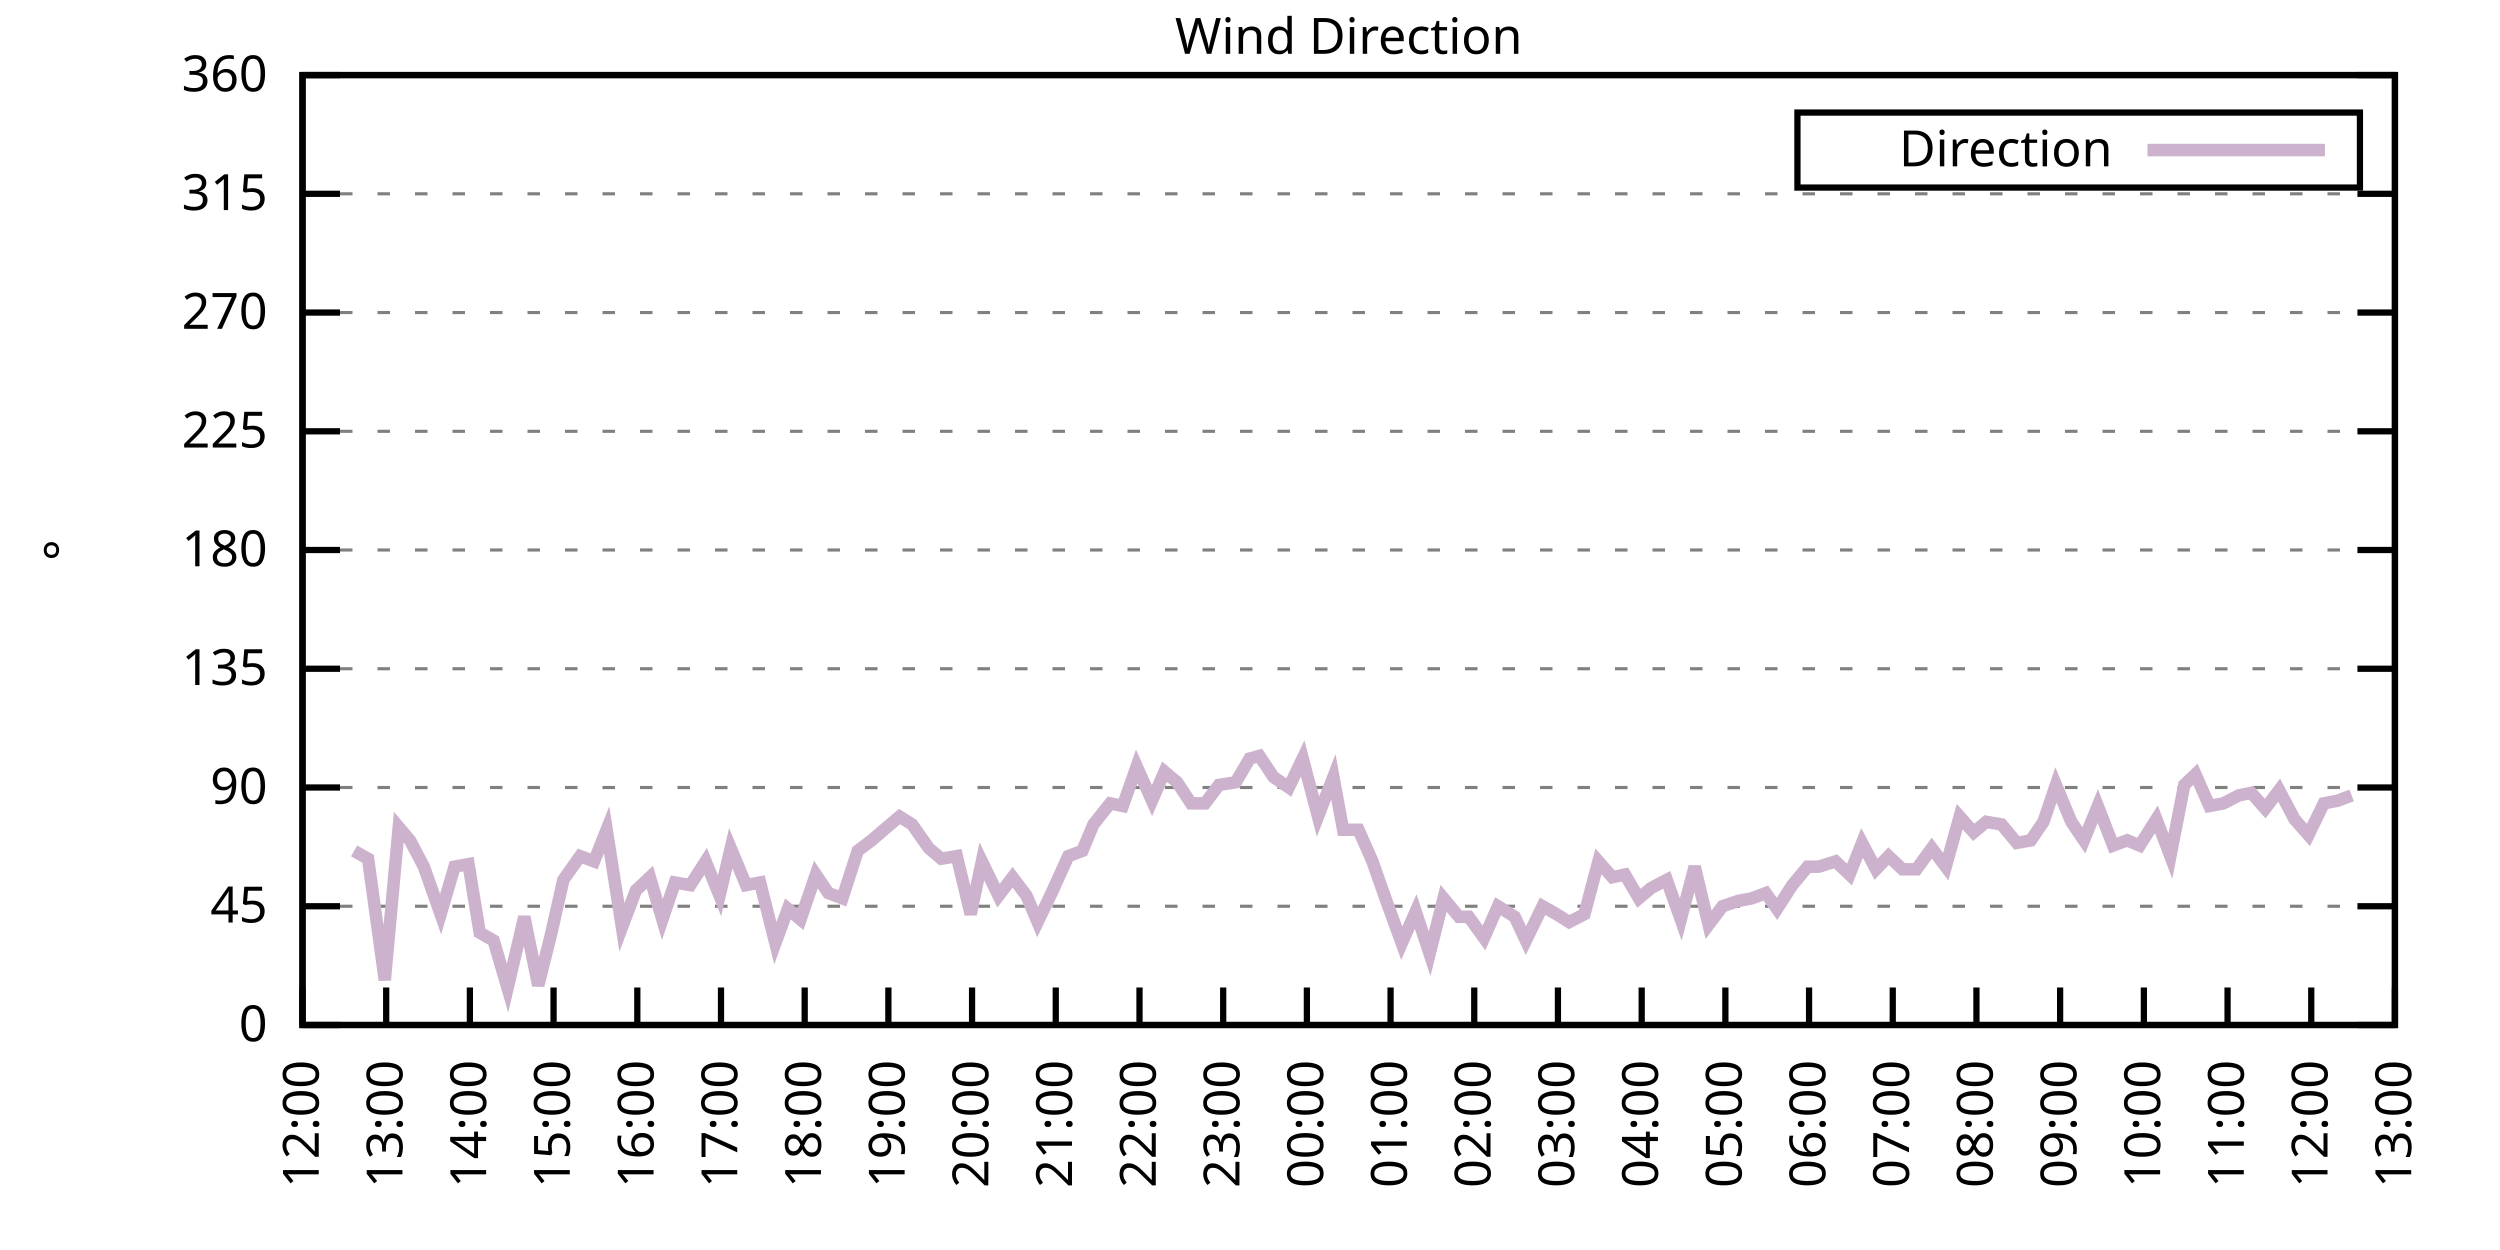
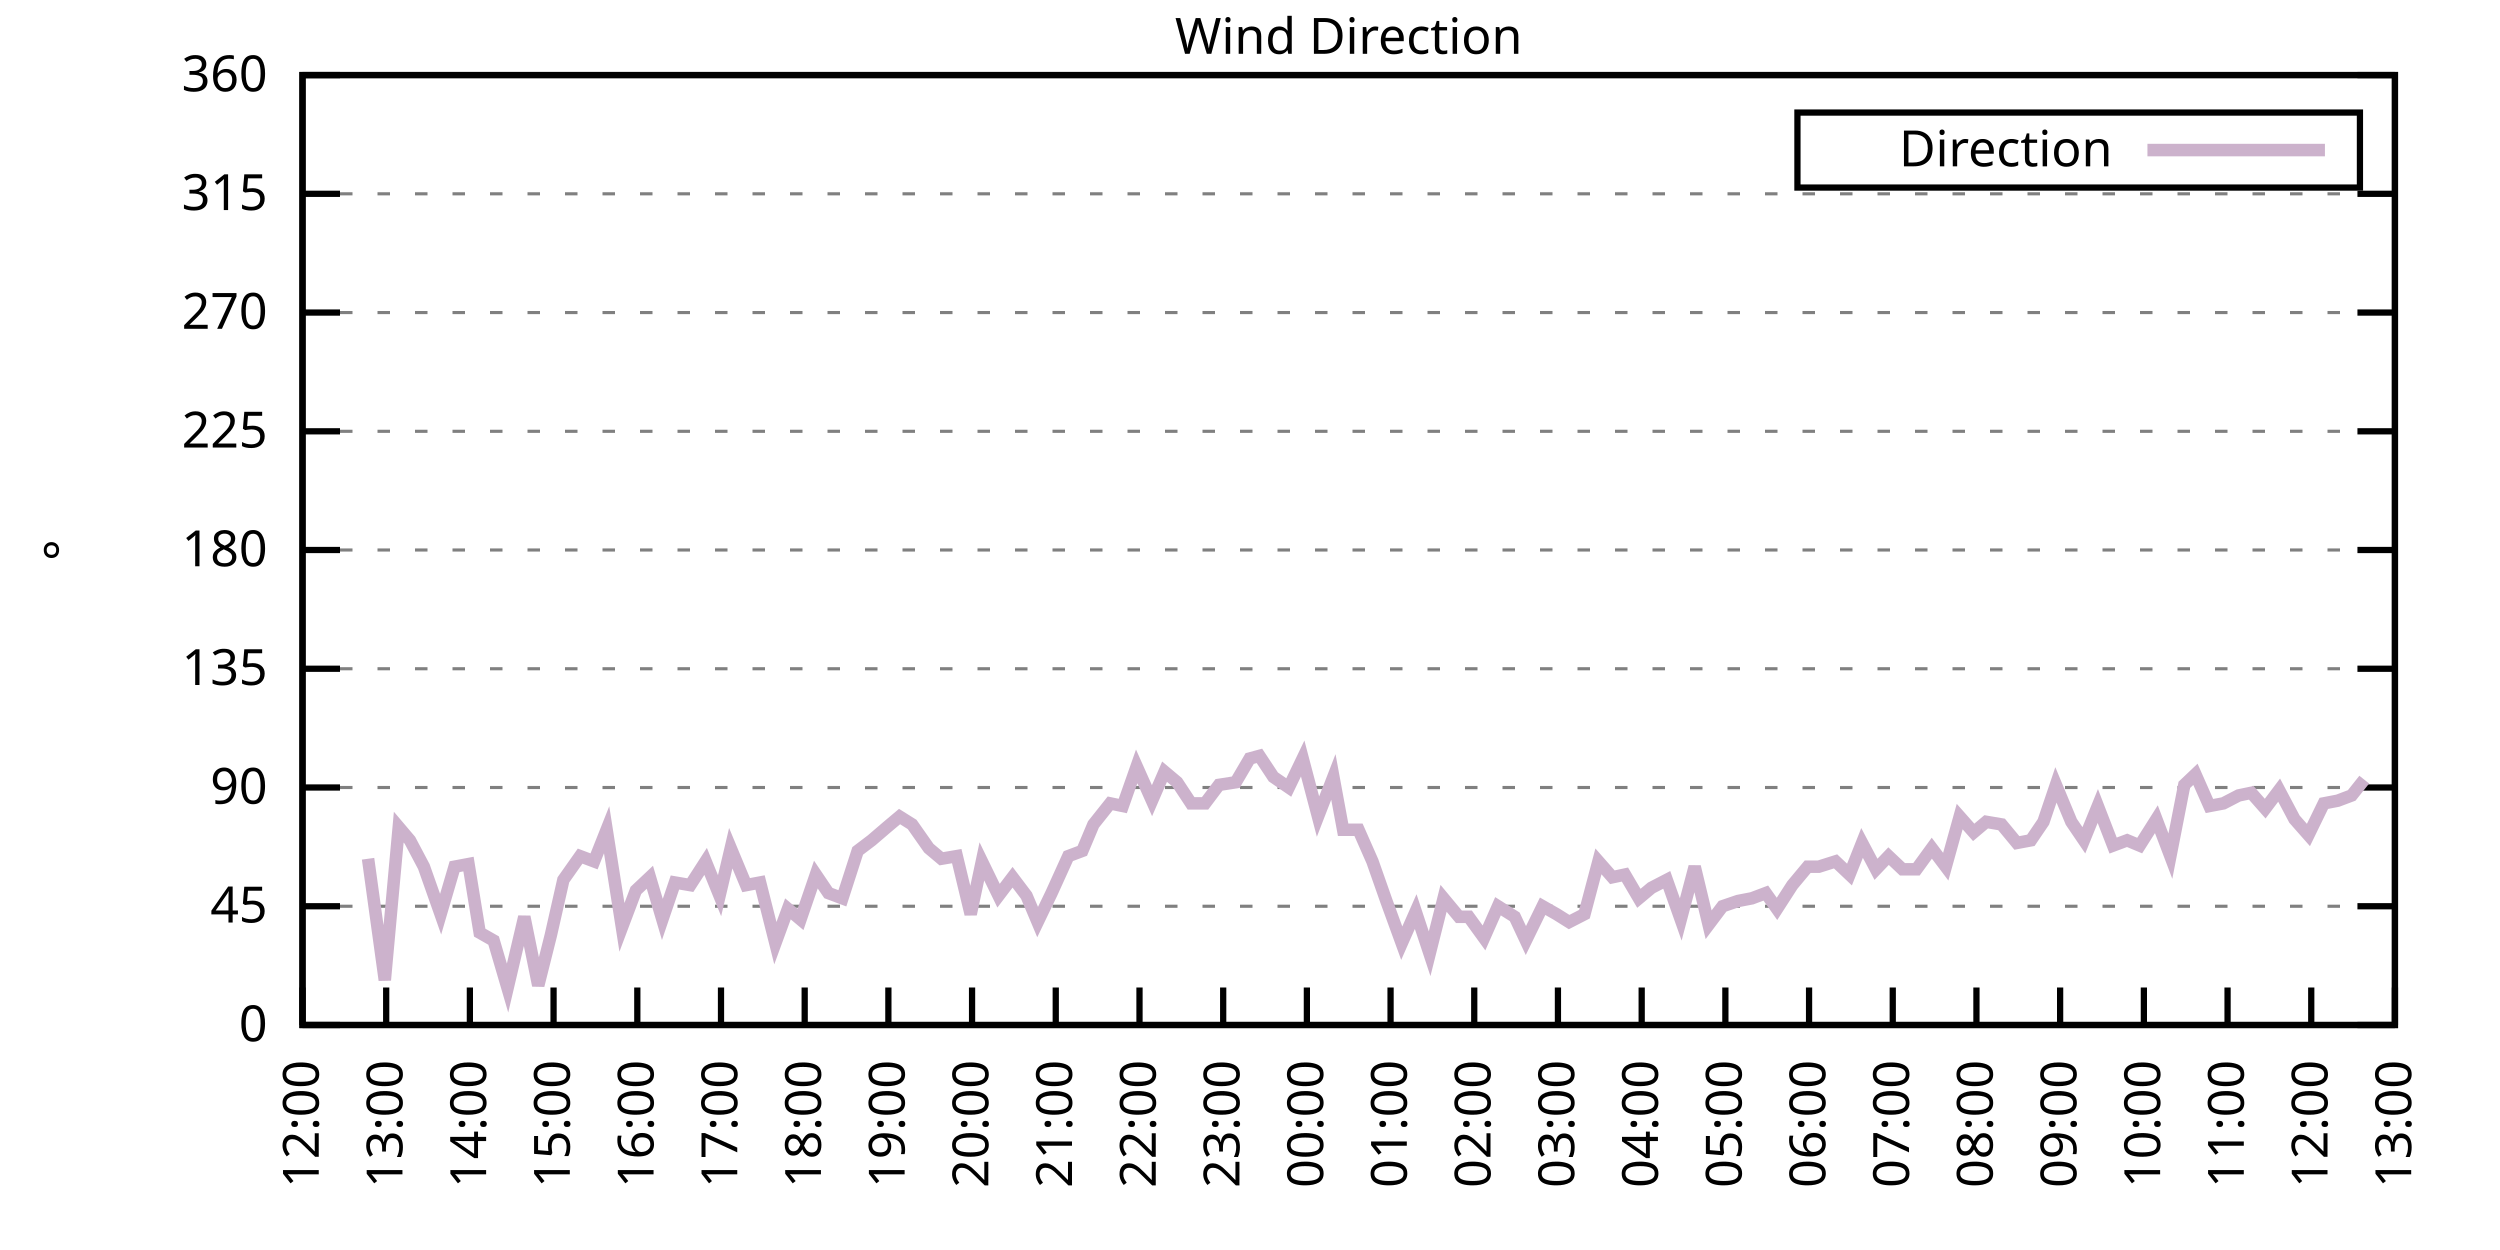
<svg xmlns="http://www.w3.org/2000/svg" xmlns:xlink="http://www.w3.org/1999/xlink" width="400" height="200" viewBox="0 0 400 200">
  <g id="gnuplot_canvas">
    <rect x="0" y="0" width="400" height="200" fill="none" />
    <defs>
      <circle id="gpDot" r="0.5" stroke-width="0.5" stroke="currentColor" />
      <path id="gpPt0" stroke-width="0.333" stroke="currentColor" d="M-1,0 h2 M0,-1 v2" />
      <path id="gpPt1" stroke-width="0.333" stroke="currentColor" d="M-1,-1 L1,1 M1,-1 L-1,1" />
      <path id="gpPt2" stroke-width="0.333" stroke="currentColor" d="M-1,0 L1,0 M0,-1 L0,1 M-1,-1 L1,1 M-1,1 L1,-1" />
      <rect id="gpPt3" stroke-width="0.333" stroke="currentColor" x="-1" y="-1" width="2" height="2" />
      <rect id="gpPt4" stroke-width="0.333" stroke="currentColor" fill="currentColor" x="-1" y="-1" width="2" height="2" />
      <circle id="gpPt5" stroke-width="0.333" stroke="currentColor" cx="0" cy="0" r="1" />
      <use xlink:href="#gpPt5" id="gpPt6" fill="currentColor" stroke="none" />
      <path id="gpPt7" stroke-width="0.333" stroke="currentColor" d="M0,-1.33 L-1.33,0.67 L1.33,0.67 z" />
      <use xlink:href="#gpPt7" id="gpPt8" fill="currentColor" stroke="none" />
      <use xlink:href="#gpPt7" id="gpPt9" stroke="currentColor" transform="rotate(180)" />
      <use xlink:href="#gpPt9" id="gpPt10" fill="currentColor" stroke="none" />
      <use xlink:href="#gpPt3" id="gpPt11" stroke="currentColor" transform="rotate(45)" />
      <use xlink:href="#gpPt11" id="gpPt12" fill="currentColor" stroke="none" />
      <path id="gpPt13" stroke-width="0.333" stroke="currentColor" d="M0,1.330 L1.265,0.411 L0.782,-1.067 L-0.782,-1.076 L-1.265,0.411 z" />
      <use xlink:href="#gpPt13" id="gpPt14" fill="currentColor" stroke="none" />
      <filter id="textbox" filterUnits="objectBoundingBox" x="0" y="0" height="1" width="1">
        <feFlood flood-color="white" flood-opacity="1" result="bgnd" />
        <feComposite in="SourceGraphic" in2="bgnd" operator="atop" />
      </filter>
      <filter id="greybox" filterUnits="objectBoundingBox" x="0" y="0" height="1" width="1">
        <feFlood flood-color="lightgrey" flood-opacity="1" result="grey" />
        <feComposite in="SourceGraphic" in2="grey" operator="atop" />
      </filter>
    </defs>
    <g fill="none" color="white" stroke="currentColor" stroke-width="1.00" stroke-linecap="butt" stroke-linejoin="miter">
</g>
    <g fill="none" color="black" stroke="currentColor" stroke-width="1.00" stroke-linecap="butt" stroke-linejoin="miter">
      <g stroke="none" shape-rendering="crispEdges">
        <polygon fill="rgb(255, 255, 255)" points="48.40,164.00 383.18,164.00 383.18,12.02 48.40,12.02 " />
      </g>
    </g>
    <g fill="none" color="black" stroke="currentColor" stroke-width="1.00" stroke-linecap="butt" stroke-linejoin="miter">
</g>
    <g fill="none" color="black" stroke="black" stroke-width="0.50" stroke-linecap="butt" stroke-linejoin="miter">
</g>
    <g fill="none" color="gray" stroke="currentColor" stroke-width="0.50" stroke-linecap="butt" stroke-linejoin="miter">
      <path stroke="gray" stroke-dasharray="2,4" class="gridline" d="M48.40,164.00 L383.19,164.00  " />
    </g>
    <g fill="none" color="gray" stroke="gray" stroke-width="1.00" stroke-linecap="butt" stroke-linejoin="miter">
</g>
    <g fill="none" color="black" stroke="currentColor" stroke-width="1.00" stroke-linecap="butt" stroke-linejoin="miter">
      <path stroke="black" d="M48.40,164.00 L54.40,164.00 M383.19,164.00 L377.19,164.00  " />
      <g transform="translate(42.80,166.60)" stroke="none" fill="black" font-family="Sans" font-size="8.00" text-anchor="end">
        <text>
          <tspan font-family="Sans"> 0</tspan>
        </text>
      </g>
    </g>
    <g fill="none" color="black" stroke="currentColor" stroke-width="1.00" stroke-linecap="butt" stroke-linejoin="miter">
</g>
    <g fill="none" color="black" stroke="black" stroke-width="0.50" stroke-linecap="butt" stroke-linejoin="miter">
</g>
    <g fill="none" color="gray" stroke="currentColor" stroke-width="0.50" stroke-linecap="butt" stroke-linejoin="miter">
      <path stroke="gray" stroke-dasharray="2,4" class="gridline" d="M48.40,145.00 L383.19,145.00  " />
    </g>
    <g fill="none" color="gray" stroke="gray" stroke-width="1.00" stroke-linecap="butt" stroke-linejoin="miter">
</g>
    <g fill="none" color="black" stroke="currentColor" stroke-width="1.00" stroke-linecap="butt" stroke-linejoin="miter">
      <path stroke="black" d="M48.40,145.00 L54.40,145.00 M383.19,145.00 L377.19,145.00  " />
      <g transform="translate(42.80,147.60)" stroke="none" fill="black" font-family="Sans" font-size="8.00" text-anchor="end">
        <text>
          <tspan font-family="Sans"> 45</tspan>
        </text>
      </g>
    </g>
    <g fill="none" color="black" stroke="currentColor" stroke-width="1.00" stroke-linecap="butt" stroke-linejoin="miter">
</g>
    <g fill="none" color="black" stroke="black" stroke-width="0.50" stroke-linecap="butt" stroke-linejoin="miter">
</g>
    <g fill="none" color="gray" stroke="currentColor" stroke-width="0.50" stroke-linecap="butt" stroke-linejoin="miter">
      <path stroke="gray" stroke-dasharray="2,4" class="gridline" d="M48.40,126.00 L383.19,126.00  " />
    </g>
    <g fill="none" color="gray" stroke="gray" stroke-width="1.00" stroke-linecap="butt" stroke-linejoin="miter">
</g>
    <g fill="none" color="black" stroke="currentColor" stroke-width="1.00" stroke-linecap="butt" stroke-linejoin="miter">
      <path stroke="black" d="M48.40,126.00 L54.40,126.00 M383.19,126.00 L377.19,126.00  " />
      <g transform="translate(42.80,128.60)" stroke="none" fill="black" font-family="Sans" font-size="8.00" text-anchor="end">
        <text>
          <tspan font-family="Sans"> 90</tspan>
        </text>
      </g>
    </g>
    <g fill="none" color="black" stroke="currentColor" stroke-width="1.00" stroke-linecap="butt" stroke-linejoin="miter">
</g>
    <g fill="none" color="black" stroke="black" stroke-width="0.50" stroke-linecap="butt" stroke-linejoin="miter">
</g>
    <g fill="none" color="gray" stroke="currentColor" stroke-width="0.50" stroke-linecap="butt" stroke-linejoin="miter">
      <path stroke="gray" stroke-dasharray="2,4" class="gridline" d="M48.40,107.00 L383.19,107.00  " />
    </g>
    <g fill="none" color="gray" stroke="gray" stroke-width="1.00" stroke-linecap="butt" stroke-linejoin="miter">
</g>
    <g fill="none" color="black" stroke="currentColor" stroke-width="1.00" stroke-linecap="butt" stroke-linejoin="miter">
      <path stroke="black" d="M48.40,107.00 L54.40,107.00 M383.19,107.00 L377.19,107.00  " />
      <g transform="translate(42.80,109.60)" stroke="none" fill="black" font-family="Sans" font-size="8.00" text-anchor="end">
        <text>
          <tspan font-family="Sans"> 135</tspan>
        </text>
      </g>
    </g>
    <g fill="none" color="black" stroke="currentColor" stroke-width="1.00" stroke-linecap="butt" stroke-linejoin="miter">
</g>
    <g fill="none" color="black" stroke="black" stroke-width="0.50" stroke-linecap="butt" stroke-linejoin="miter">
</g>
    <g fill="none" color="gray" stroke="currentColor" stroke-width="0.50" stroke-linecap="butt" stroke-linejoin="miter">
      <path stroke="gray" stroke-dasharray="2,4" class="gridline" d="M48.40,88.00 L383.19,88.00  " />
    </g>
    <g fill="none" color="gray" stroke="gray" stroke-width="1.00" stroke-linecap="butt" stroke-linejoin="miter">
</g>
    <g fill="none" color="black" stroke="currentColor" stroke-width="1.00" stroke-linecap="butt" stroke-linejoin="miter">
      <path stroke="black" d="M48.40,88.00 L54.40,88.00 M383.19,88.00 L377.19,88.00  " />
      <g transform="translate(42.80,90.60)" stroke="none" fill="black" font-family="Sans" font-size="8.00" text-anchor="end">
        <text>
          <tspan font-family="Sans"> 180</tspan>
        </text>
      </g>
    </g>
    <g fill="none" color="black" stroke="currentColor" stroke-width="1.00" stroke-linecap="butt" stroke-linejoin="miter">
</g>
    <g fill="none" color="black" stroke="black" stroke-width="0.50" stroke-linecap="butt" stroke-linejoin="miter">
</g>
    <g fill="none" color="gray" stroke="currentColor" stroke-width="0.50" stroke-linecap="butt" stroke-linejoin="miter">
      <path stroke="gray" stroke-dasharray="2,4" class="gridline" d="M48.40,69.01 L383.19,69.01  " />
    </g>
    <g fill="none" color="gray" stroke="gray" stroke-width="1.00" stroke-linecap="butt" stroke-linejoin="miter">
</g>
    <g fill="none" color="black" stroke="currentColor" stroke-width="1.00" stroke-linecap="butt" stroke-linejoin="miter">
      <path stroke="black" d="M48.40,69.01 L54.40,69.01 M383.19,69.01 L377.19,69.01  " />
      <g transform="translate(42.80,71.61)" stroke="none" fill="black" font-family="Sans" font-size="8.00" text-anchor="end">
        <text>
          <tspan font-family="Sans"> 225</tspan>
        </text>
      </g>
    </g>
    <g fill="none" color="black" stroke="currentColor" stroke-width="1.00" stroke-linecap="butt" stroke-linejoin="miter">
</g>
    <g fill="none" color="black" stroke="black" stroke-width="0.50" stroke-linecap="butt" stroke-linejoin="miter">
</g>
    <g fill="none" color="gray" stroke="currentColor" stroke-width="0.50" stroke-linecap="butt" stroke-linejoin="miter">
      <path stroke="gray" stroke-dasharray="2,4" class="gridline" d="M48.40,50.01 L383.19,50.01  " />
    </g>
    <g fill="none" color="gray" stroke="gray" stroke-width="1.00" stroke-linecap="butt" stroke-linejoin="miter">
</g>
    <g fill="none" color="black" stroke="currentColor" stroke-width="1.00" stroke-linecap="butt" stroke-linejoin="miter">
      <path stroke="black" d="M48.40,50.01 L54.40,50.01 M383.19,50.01 L377.19,50.01  " />
      <g transform="translate(42.80,52.61)" stroke="none" fill="black" font-family="Sans" font-size="8.00" text-anchor="end">
        <text>
          <tspan font-family="Sans"> 270</tspan>
        </text>
      </g>
    </g>
    <g fill="none" color="black" stroke="currentColor" stroke-width="1.00" stroke-linecap="butt" stroke-linejoin="miter">
</g>
    <g fill="none" color="black" stroke="black" stroke-width="0.50" stroke-linecap="butt" stroke-linejoin="miter">
</g>
    <g fill="none" color="gray" stroke="currentColor" stroke-width="0.50" stroke-linecap="butt" stroke-linejoin="miter">
      <path stroke="gray" stroke-dasharray="2,4" class="gridline" d="M48.40,31.01 L383.19,31.01  " />
    </g>
    <g fill="none" color="gray" stroke="gray" stroke-width="1.00" stroke-linecap="butt" stroke-linejoin="miter">
</g>
    <g fill="none" color="black" stroke="currentColor" stroke-width="1.00" stroke-linecap="butt" stroke-linejoin="miter">
      <path stroke="black" d="M48.40,31.01 L54.40,31.01 M383.19,31.01 L377.19,31.01  " />
      <g transform="translate(42.80,33.61)" stroke="none" fill="black" font-family="Sans" font-size="8.00" text-anchor="end">
        <text>
          <tspan font-family="Sans"> 315</tspan>
        </text>
      </g>
    </g>
    <g fill="none" color="black" stroke="currentColor" stroke-width="1.00" stroke-linecap="butt" stroke-linejoin="miter">
</g>
    <g fill="none" color="black" stroke="black" stroke-width="0.50" stroke-linecap="butt" stroke-linejoin="miter">
</g>
    <g fill="none" color="gray" stroke="currentColor" stroke-width="0.50" stroke-linecap="butt" stroke-linejoin="miter">
      <path stroke="gray" stroke-dasharray="2,4" class="gridline" d="M48.40,12.01 L383.19,12.01  " />
    </g>
    <g fill="none" color="gray" stroke="gray" stroke-width="1.00" stroke-linecap="butt" stroke-linejoin="miter">
</g>
    <g fill="none" color="black" stroke="currentColor" stroke-width="1.00" stroke-linecap="butt" stroke-linejoin="miter">
      <path stroke="black" d="M48.40,12.01 L54.40,12.01 M383.19,12.01 L377.19,12.01  " />
      <g transform="translate(42.80,14.61)" stroke="none" fill="black" font-family="Sans" font-size="8.00" text-anchor="end">
        <text>
          <tspan font-family="Sans"> 360</tspan>
        </text>
      </g>
    </g>
    <g fill="none" color="black" stroke="currentColor" stroke-width="1.00" stroke-linecap="butt" stroke-linejoin="miter">
      <path stroke="black" d="M48.40,164.00 L48.40,158.00  " />
      <g transform="translate(51.00,169.60) rotate(270.00)" stroke="none" fill="black" font-family="Sans" font-size="8.00" text-anchor="end">
        <text>
          <tspan font-family="Sans">12:00</tspan>
        </text>
      </g>
    </g>
    <g fill="none" color="black" stroke="currentColor" stroke-width="1.00" stroke-linecap="butt" stroke-linejoin="miter">
      <path stroke="black" d="M61.79,164.00 L61.79,158.00  " />
      <g transform="translate(64.39,169.60) rotate(270.00)" stroke="none" fill="black" font-family="Sans" font-size="8.00" text-anchor="end">
        <text>
          <tspan font-family="Sans">13:00</tspan>
        </text>
      </g>
    </g>
    <g fill="none" color="black" stroke="currentColor" stroke-width="1.00" stroke-linecap="butt" stroke-linejoin="miter">
      <path stroke="black" d="M75.18,164.00 L75.18,158.00  " />
      <g transform="translate(77.78,169.60) rotate(270.00)" stroke="none" fill="black" font-family="Sans" font-size="8.00" text-anchor="end">
        <text>
          <tspan font-family="Sans">14:00</tspan>
        </text>
      </g>
    </g>
    <g fill="none" color="black" stroke="currentColor" stroke-width="1.00" stroke-linecap="butt" stroke-linejoin="miter">
      <path stroke="black" d="M88.57,164.00 L88.57,158.00  " />
      <g transform="translate(91.17,169.60) rotate(270.00)" stroke="none" fill="black" font-family="Sans" font-size="8.00" text-anchor="end">
        <text>
          <tspan font-family="Sans">15:00</tspan>
        </text>
      </g>
    </g>
    <g fill="none" color="black" stroke="currentColor" stroke-width="1.00" stroke-linecap="butt" stroke-linejoin="miter">
      <path stroke="black" d="M101.97,164.00 L101.97,158.00  " />
      <g transform="translate(104.57,169.60) rotate(270.00)" stroke="none" fill="black" font-family="Sans" font-size="8.00" text-anchor="end">
        <text>
          <tspan font-family="Sans">16:00</tspan>
        </text>
      </g>
    </g>
    <g fill="none" color="black" stroke="currentColor" stroke-width="1.00" stroke-linecap="butt" stroke-linejoin="miter">
      <path stroke="black" d="M115.36,164.00 L115.36,158.00  " />
      <g transform="translate(117.96,169.60) rotate(270.00)" stroke="none" fill="black" font-family="Sans" font-size="8.00" text-anchor="end">
        <text>
          <tspan font-family="Sans">17:00</tspan>
        </text>
      </g>
    </g>
    <g fill="none" color="black" stroke="currentColor" stroke-width="1.00" stroke-linecap="butt" stroke-linejoin="miter">
      <path stroke="black" d="M128.75,164.00 L128.75,158.00  " />
      <g transform="translate(131.35,169.60) rotate(270.00)" stroke="none" fill="black" font-family="Sans" font-size="8.00" text-anchor="end">
        <text>
          <tspan font-family="Sans">18:00</tspan>
        </text>
      </g>
    </g>
    <g fill="none" color="black" stroke="currentColor" stroke-width="1.00" stroke-linecap="butt" stroke-linejoin="miter">
      <path stroke="black" d="M142.14,164.00 L142.14,158.00  " />
      <g transform="translate(144.74,169.60) rotate(270.00)" stroke="none" fill="black" font-family="Sans" font-size="8.00" text-anchor="end">
        <text>
          <tspan font-family="Sans">19:00</tspan>
        </text>
      </g>
    </g>
    <g fill="none" color="black" stroke="currentColor" stroke-width="1.00" stroke-linecap="butt" stroke-linejoin="miter">
      <path stroke="black" d="M155.53,164.00 L155.53,158.00  " />
      <g transform="translate(158.13,169.60) rotate(270.00)" stroke="none" fill="black" font-family="Sans" font-size="8.00" text-anchor="end">
        <text>
          <tspan font-family="Sans">20:00</tspan>
        </text>
      </g>
    </g>
    <g fill="none" color="black" stroke="currentColor" stroke-width="1.00" stroke-linecap="butt" stroke-linejoin="miter">
      <path stroke="black" d="M168.92,164.00 L168.92,158.00  " />
      <g transform="translate(171.52,169.60) rotate(270.00)" stroke="none" fill="black" font-family="Sans" font-size="8.00" text-anchor="end">
        <text>
          <tspan font-family="Sans">21:00</tspan>
        </text>
      </g>
    </g>
    <g fill="none" color="black" stroke="currentColor" stroke-width="1.00" stroke-linecap="butt" stroke-linejoin="miter">
      <path stroke="black" d="M182.32,164.00 L182.32,158.00  " />
      <g transform="translate(184.92,169.60) rotate(270.00)" stroke="none" fill="black" font-family="Sans" font-size="8.00" text-anchor="end">
        <text>
          <tspan font-family="Sans">22:00</tspan>
        </text>
      </g>
    </g>
    <g fill="none" color="black" stroke="currentColor" stroke-width="1.00" stroke-linecap="butt" stroke-linejoin="miter">
      <path stroke="black" d="M195.71,164.00 L195.71,158.00  " />
      <g transform="translate(198.31,169.60) rotate(270.00)" stroke="none" fill="black" font-family="Sans" font-size="8.00" text-anchor="end">
        <text>
          <tspan font-family="Sans">23:00</tspan>
        </text>
      </g>
    </g>
    <g fill="none" color="black" stroke="currentColor" stroke-width="1.00" stroke-linecap="butt" stroke-linejoin="miter">
      <path stroke="black" d="M209.10,164.00 L209.10,158.00  " />
      <g transform="translate(211.70,169.60) rotate(270.00)" stroke="none" fill="black" font-family="Sans" font-size="8.00" text-anchor="end">
        <text>
          <tspan font-family="Sans">00:00</tspan>
        </text>
      </g>
    </g>
    <g fill="none" color="black" stroke="currentColor" stroke-width="1.00" stroke-linecap="butt" stroke-linejoin="miter">
      <path stroke="black" d="M222.49,164.00 L222.49,158.00  " />
      <g transform="translate(225.09,169.60) rotate(270.00)" stroke="none" fill="black" font-family="Sans" font-size="8.00" text-anchor="end">
        <text>
          <tspan font-family="Sans">01:00</tspan>
        </text>
      </g>
    </g>
    <g fill="none" color="black" stroke="currentColor" stroke-width="1.00" stroke-linecap="butt" stroke-linejoin="miter">
      <path stroke="black" d="M235.88,164.00 L235.88,158.00  " />
      <g transform="translate(238.48,169.60) rotate(270.00)" stroke="none" fill="black" font-family="Sans" font-size="8.00" text-anchor="end">
        <text>
          <tspan font-family="Sans">02:00</tspan>
        </text>
      </g>
    </g>
    <g fill="none" color="black" stroke="currentColor" stroke-width="1.00" stroke-linecap="butt" stroke-linejoin="miter">
      <path stroke="black" d="M249.27,164.00 L249.27,158.00  " />
      <g transform="translate(251.87,169.60) rotate(270.00)" stroke="none" fill="black" font-family="Sans" font-size="8.00" text-anchor="end">
        <text>
          <tspan font-family="Sans">03:00</tspan>
        </text>
      </g>
    </g>
    <g fill="none" color="black" stroke="currentColor" stroke-width="1.00" stroke-linecap="butt" stroke-linejoin="miter">
      <path stroke="black" d="M262.67,164.00 L262.67,158.00  " />
      <g transform="translate(265.27,169.60) rotate(270.00)" stroke="none" fill="black" font-family="Sans" font-size="8.00" text-anchor="end">
        <text>
          <tspan font-family="Sans">04:00</tspan>
        </text>
      </g>
    </g>
    <g fill="none" color="black" stroke="currentColor" stroke-width="1.00" stroke-linecap="butt" stroke-linejoin="miter">
      <path stroke="black" d="M276.06,164.00 L276.06,158.00  " />
      <g transform="translate(278.66,169.60) rotate(270.00)" stroke="none" fill="black" font-family="Sans" font-size="8.00" text-anchor="end">
        <text>
          <tspan font-family="Sans">05:00</tspan>
        </text>
      </g>
    </g>
    <g fill="none" color="black" stroke="currentColor" stroke-width="1.00" stroke-linecap="butt" stroke-linejoin="miter">
      <path stroke="black" d="M289.45,164.00 L289.45,158.00  " />
      <g transform="translate(292.05,169.60) rotate(270.00)" stroke="none" fill="black" font-family="Sans" font-size="8.00" text-anchor="end">
        <text>
          <tspan font-family="Sans">06:00</tspan>
        </text>
      </g>
    </g>
    <g fill="none" color="black" stroke="currentColor" stroke-width="1.00" stroke-linecap="butt" stroke-linejoin="miter">
      <path stroke="black" d="M302.84,164.00 L302.84,158.00  " />
      <g transform="translate(305.44,169.60) rotate(270.00)" stroke="none" fill="black" font-family="Sans" font-size="8.00" text-anchor="end">
        <text>
          <tspan font-family="Sans">07:00</tspan>
        </text>
      </g>
    </g>
    <g fill="none" color="black" stroke="currentColor" stroke-width="1.00" stroke-linecap="butt" stroke-linejoin="miter">
      <path stroke="black" d="M316.23,164.00 L316.23,158.00  " />
      <g transform="translate(318.83,169.60) rotate(270.00)" stroke="none" fill="black" font-family="Sans" font-size="8.00" text-anchor="end">
        <text>
          <tspan font-family="Sans">08:00</tspan>
        </text>
      </g>
    </g>
    <g fill="none" color="black" stroke="currentColor" stroke-width="1.00" stroke-linecap="butt" stroke-linejoin="miter">
      <path stroke="black" d="M329.62,164.00 L329.62,158.00  " />
      <g transform="translate(332.22,169.60) rotate(270.00)" stroke="none" fill="black" font-family="Sans" font-size="8.00" text-anchor="end">
        <text>
          <tspan font-family="Sans">09:00</tspan>
        </text>
      </g>
    </g>
    <g fill="none" color="black" stroke="currentColor" stroke-width="1.00" stroke-linecap="butt" stroke-linejoin="miter">
      <path stroke="black" d="M343.02,164.00 L343.02,158.00  " />
      <g transform="translate(345.62,169.60) rotate(270.00)" stroke="none" fill="black" font-family="Sans" font-size="8.00" text-anchor="end">
        <text>
          <tspan font-family="Sans">10:00</tspan>
        </text>
      </g>
    </g>
    <g fill="none" color="black" stroke="currentColor" stroke-width="1.00" stroke-linecap="butt" stroke-linejoin="miter">
      <path stroke="black" d="M356.41,164.00 L356.41,158.00  " />
      <g transform="translate(359.01,169.60) rotate(270.00)" stroke="none" fill="black" font-family="Sans" font-size="8.00" text-anchor="end">
        <text>
          <tspan font-family="Sans">11:00</tspan>
        </text>
      </g>
    </g>
    <g fill="none" color="black" stroke="currentColor" stroke-width="1.00" stroke-linecap="butt" stroke-linejoin="miter">
      <path stroke="black" d="M369.80,164.00 L369.80,158.00  " />
      <g transform="translate(372.40,169.60) rotate(270.00)" stroke="none" fill="black" font-family="Sans" font-size="8.00" text-anchor="end">
        <text>
          <tspan font-family="Sans">12:00</tspan>
        </text>
      </g>
    </g>
    <g fill="none" color="black" stroke="currentColor" stroke-width="1.00" stroke-linecap="butt" stroke-linejoin="miter">
      <path stroke="black" d="M383.19,164.00 L383.19,158.00  " />
      <g transform="translate(385.79,169.60) rotate(270.00)" stroke="none" fill="black" font-family="Sans" font-size="8.00" text-anchor="end">
        <text>
          <tspan font-family="Sans">13:00</tspan>
        </text>
      </g>
    </g>
    <g fill="none" color="black" stroke="currentColor" stroke-width="1.00" stroke-linecap="butt" stroke-linejoin="miter">
</g>
    <g fill="none" color="black" stroke="currentColor" stroke-width="1.00" stroke-linecap="butt" stroke-linejoin="miter">
      <path stroke="black" d="M48.40,12.01 L48.40,164.00 L383.19,164.00 L383.19,12.01 L48.40,12.01 Z  " />
    </g>
    <g fill="none" color="black" stroke="currentColor" stroke-width="1.00" stroke-linecap="butt" stroke-linejoin="miter">
</g>
    <g fill="none" color="black" stroke="currentColor" stroke-width="1.00" stroke-linecap="butt" stroke-linejoin="miter">
      <path stroke="black" d="M287.59,30.01 L287.59,18.01 L377.59,18.01 L377.59,30.01 L287.59,30.01 Z  " />
    </g>
    <g id="Wind_direction_plot_1">
      <g fill="none" color="white" stroke="black" stroke-width="2.00" stroke-linecap="butt" stroke-linejoin="miter">
</g>
      <g fill="none" color="black" stroke="currentColor" stroke-width="2.00" stroke-linecap="butt" stroke-linejoin="miter">
        <g transform="translate(337.99,26.61)" stroke="none" fill="black" font-family="Sans" font-size="8.00" text-anchor="end">
          <text>
            <tspan font-family="Sans">Direction</tspan>
          </text>
        </g>
      </g>
      <g fill="none" color="black" stroke="currentColor" stroke-width="2.00" stroke-linecap="butt" stroke-linejoin="miter">
-         <path stroke="rgb(204, 178, 204)" d="M343.59,24.01 L371.99,24.01 M56.66,136.14 L58.89,137.40 L61.57,156.82 L63.80,132.34 L65.59,134.45 L67.82,138.67   L70.50,146.27 L72.73,138.67 L74.96,138.25 L76.75,149.22 L78.98,150.49 L81.21,158.09 L83.89,146.69 L86.12,157.67   L88.13,149.65 L90.14,140.78 L92.82,136.98 L95.05,137.82 L97.06,132.76 L99.51,148.38 L101.74,142.47 L103.98,140.36   L105.98,147.11 L107.99,141.20 L110.45,141.62 L112.90,137.82 L115.13,143.31 L116.92,135.71 L119.38,141.62 L121.61,141.20   L124.06,150.91 L126.07,145.42 L128.08,147.11 L130.54,139.93 L132.54,142.89 L134.78,143.73 L137.23,136.14 L139.46,134.45   L141.92,132.34 L143.93,130.65 L145.94,131.91 L148.61,135.71 L150.62,137.40 L153.08,136.98 L155.31,146.27 L157.10,137.82   L159.77,143.31 L162.01,140.36 L164.24,143.31 L166.02,147.53 L168.25,142.89 L170.93,136.98 L173.17,136.14 L174.95,131.91   L177.63,128.54 L179.64,128.96 L181.87,122.62 L184.32,128.11 L186.33,123.47 L188.34,125.16 L190.57,128.54 L192.81,128.54   L195.04,125.58 L197.72,125.16 L199.95,121.36 L201.51,120.94 L203.74,124.31 L206.20,126.00 L208.43,121.36 L210.88,130.65   L213.34,124.31 L214.90,132.76 L217.36,132.76 L219.59,137.82 L221.82,144.16 L224.28,150.91 L226.51,145.85 L228.74,152.60   L230.97,143.73 L233.43,146.69 L234.99,146.69 L237.44,150.07 L239.68,145.00 L242.36,146.69 L244.14,150.49 L246.82,145.00   L249.05,146.27 L251.06,147.53 L253.51,146.27 L255.75,137.82 L257.98,140.36 L259.99,139.93 L262.22,143.73 L264.23,142.05   L266.68,140.78 L268.92,147.11 L271.15,138.67 L273.38,147.96 L275.61,145.00 L278.07,144.16 L280.30,143.73 L282.53,142.89   L284.32,145.42 L286.77,141.62 L289.23,138.67 L291.01,138.67 L293.69,137.82 L295.92,139.93 L297.93,134.87 L300.16,139.09   L302.17,136.98 L304.40,139.09 L306.63,139.09 L309.09,135.71 L311.32,138.67 L313.55,130.65 L315.79,133.18 L317.79,131.49   L320.25,131.91 L322.70,134.87 L324.94,134.45 L326.95,131.49 L328.95,125.58 L331.41,131.49 L333.42,134.45 L335.65,128.96   L338.10,135.29 L340.34,134.45 L342.35,135.29 L345.02,131.07 L347.26,136.98 L349.49,125.58 L351.27,123.89 L353.51,128.96   L355.74,128.54 L358.19,127.27 L360.20,126.85 L362.43,129.38 L364.66,126.42 L367.12,131.07 L369.35,133.60 L371.81,128.54   L374.04,128.11 L376.27,127.27  " />
+         <path stroke="rgb(204, 178, 204)" d="M343.59,24.01 L371.99,24.01 M58.89,137.40 L61.57,156.82 L63.80,132.34 L65.59,134.45 L67.82,138.67 L70.50,146.27   L72.73,138.67 L74.96,138.25 L76.75,149.22 L78.98,150.49 L81.21,158.09 L83.89,146.69 L86.12,157.67 L88.13,149.65   L90.14,140.78 L92.82,136.98 L95.05,137.82 L97.06,132.76 L99.51,148.38 L101.74,142.47 L103.98,140.36 L105.98,147.11   L107.99,141.20 L110.45,141.62 L112.90,137.82 L115.13,143.31 L116.92,135.71 L119.38,141.62 L121.61,141.20 L124.06,150.91   L126.07,145.42 L128.08,147.11 L130.54,139.93 L132.54,142.89 L134.78,143.73 L137.23,136.14 L139.46,134.45 L141.92,132.34   L143.93,130.65 L145.94,131.91 L148.61,135.71 L150.62,137.40 L153.08,136.98 L155.31,146.27 L157.10,137.82 L159.77,143.31   L162.01,140.36 L164.24,143.31 L166.02,147.53 L168.25,142.89 L170.93,136.98 L173.17,136.14 L174.95,131.91 L177.63,128.54   L179.64,128.96 L181.87,122.62 L184.32,128.11 L186.33,123.47 L188.34,125.16 L190.57,128.54 L192.81,128.54 L195.04,125.58   L197.72,125.16 L199.95,121.36 L201.51,120.94 L203.74,124.31 L206.20,126.00 L208.43,121.36 L210.88,130.65 L213.34,124.31   L214.90,132.76 L217.36,132.76 L219.59,137.82 L221.82,144.16 L224.28,150.91 L226.51,145.85 L228.74,152.60 L230.97,143.73   L233.43,146.69 L234.99,146.69 L237.44,150.07 L239.68,145.00 L242.36,146.69 L244.14,150.49 L246.82,145.00 L249.05,146.27   L251.06,147.53 L253.51,146.27 L255.75,137.82 L257.98,140.36 L259.99,139.93 L262.22,143.73 L264.23,142.05 L266.68,140.78   L268.92,147.11 L271.15,138.67 L273.38,147.96 L275.61,145.00 L278.07,144.16 L280.30,143.73 L282.53,142.89 L284.32,145.42   L286.77,141.62 L289.23,138.67 L291.01,138.67 L293.69,137.82 L295.92,139.93 L297.93,134.87 L300.16,139.09 L302.17,136.98   L304.40,139.09 L306.63,139.09 L309.09,135.71 L311.32,138.67 L313.55,130.65 L315.79,133.18 L317.79,131.49 L320.25,131.91   L322.70,134.87 L324.94,134.45 L326.95,131.49 L328.95,125.58 L331.41,131.49 L333.42,134.45 L335.65,128.96 L338.10,135.29   L340.34,134.45 L342.35,135.29 L345.02,131.07 L347.26,136.98 L349.49,125.58 L351.27,123.89 L353.51,128.96 L355.74,128.54   L358.19,127.27 L360.20,126.85 L362.43,129.38 L364.66,126.42 L367.12,131.07 L369.35,133.60 L371.81,128.54 L374.04,128.11   L376.27,127.27 L378.28,124.74  " />
      </g>
    </g>
    <g fill="none" color="black" stroke="currentColor" stroke-width="2.00" stroke-linecap="butt" stroke-linejoin="miter">
</g>
    <g fill="none" color="black" stroke="black" stroke-width="1.00" stroke-linecap="butt" stroke-linejoin="miter">
</g>
    <g fill="none" color="black" stroke="currentColor" stroke-width="1.00" stroke-linecap="butt" stroke-linejoin="miter">
      <path stroke="black" d="M48.40,12.01 L48.40,164.00 L383.19,164.00 L383.19,12.01 L48.40,12.01 Z  " />
      <g transform="translate(12.80,88.01) rotate(270.00)" stroke="none" fill="black" font-family="Sans" font-size="8.00" text-anchor="middle">
        <text>
          <tspan font-family="Sans">°</tspan>
        </text>
      </g>
    </g>
    <g fill="none" color="black" stroke="currentColor" stroke-width="1.00" stroke-linecap="butt" stroke-linejoin="miter">
</g>
    <g fill="none" color="black" stroke="currentColor" stroke-width="1.00" stroke-linecap="butt" stroke-linejoin="miter">
      <g transform="translate(215.79,8.61)" stroke="none" fill="black" font-family="Sans" font-size="8.00" text-anchor="middle">
        <text>
          <tspan font-family="Sans">Wind Direction</tspan>
        </text>
      </g>
    </g>
    <g fill="none" color="black" stroke="currentColor" stroke-width="1.00" stroke-linecap="butt" stroke-linejoin="miter">
</g>
  </g>
</svg>
